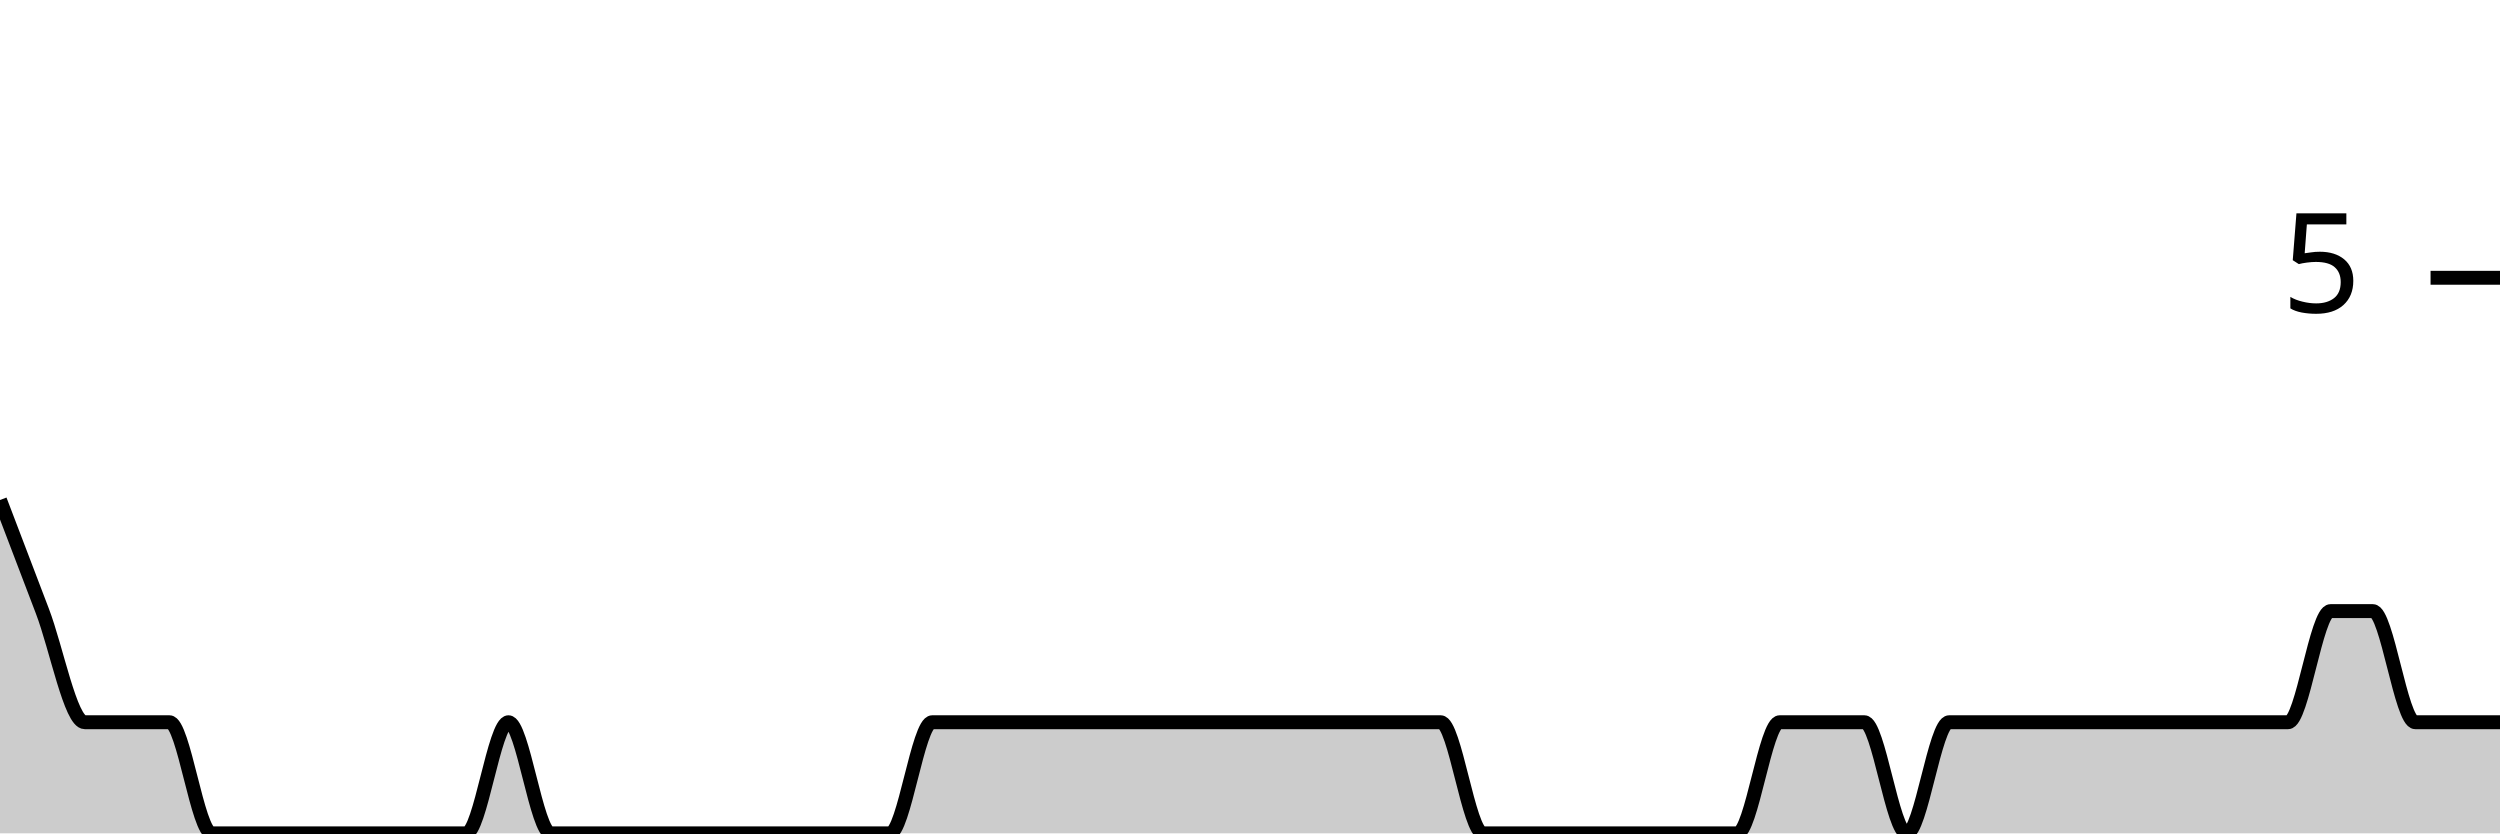
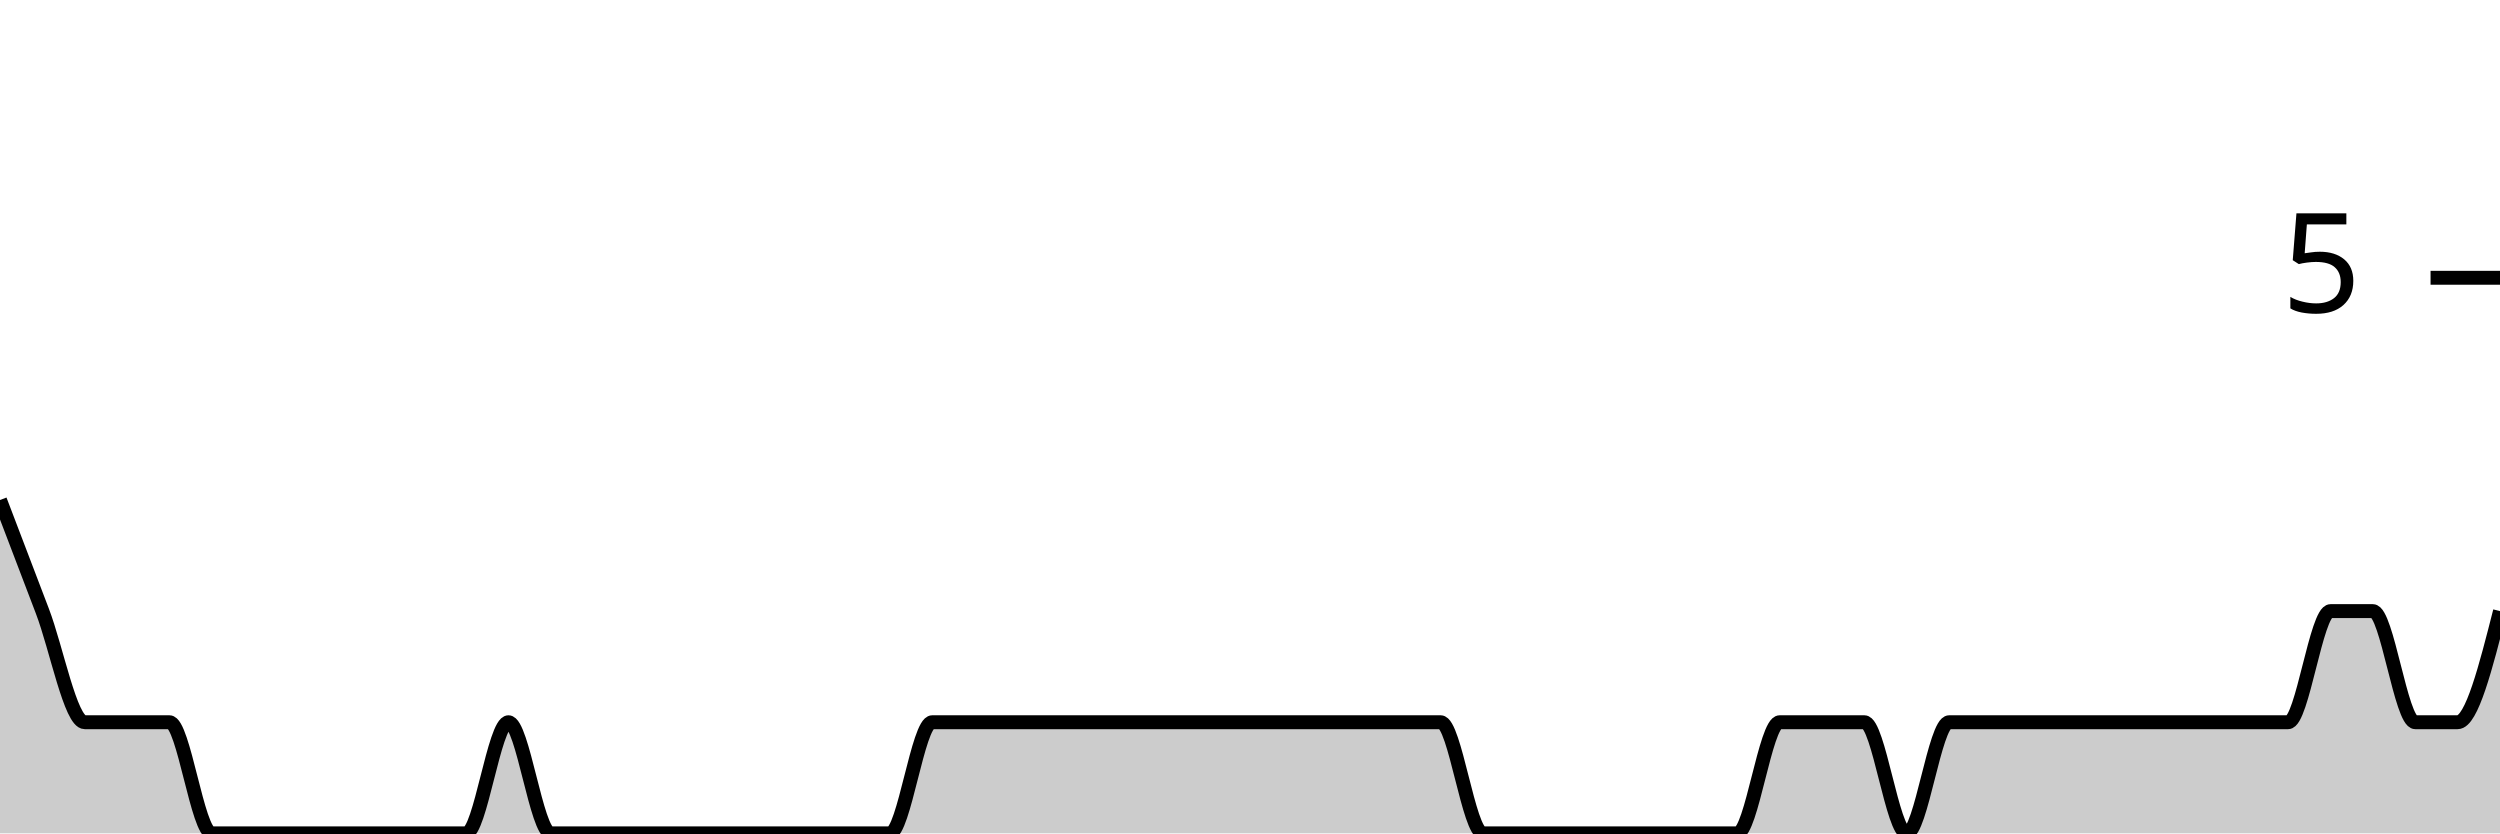
<svg xmlns="http://www.w3.org/2000/svg" viewBox="0 0 180 60">
  <g transform="translate(0,20)">
-     <path class="area" fill="rgba(0, 0, 0, 0.2)" d="M0,16C1.017,18.667,2.034,21.333,3.051,24C4.068,26.667,5.085,32,6.102,32C7.119,32,8.136,32,9.153,32C10.169,32,11.186,32,12.203,32C13.22,32,14.237,40,15.254,40C16.271,40,17.288,40,18.305,40C19.322,40,20.339,40,21.356,40C22.373,40,23.39,40,24.407,40C25.424,40,26.441,40,27.458,40C28.475,40,29.492,40,30.508,40C31.525,40,32.542,40,33.559,40C34.576,40,35.593,32,36.61,32C37.627,32,38.644,40,39.661,40C40.678,40,41.695,40,42.712,40C43.729,40,44.746,40,45.763,40C46.78,40,47.797,40,48.814,40C49.831,40,50.847,40,51.864,40C52.881,40,53.898,40,54.915,40C55.932,40,56.949,40,57.966,40C58.983,40,60,40,61.017,40C62.034,40,63.051,40,64.068,40C65.085,40,66.102,32,67.119,32C68.136,32,69.153,32,70.169,32C71.186,32,72.203,32,73.22,32C74.237,32,75.254,32,76.271,32C77.288,32,78.305,32,79.322,32C80.339,32,81.356,32,82.373,32C83.39,32,84.407,32,85.424,32C86.441,32,87.458,32,88.475,32C89.492,32,90.508,32,91.525,32C92.542,32,93.559,32,94.576,32C95.593,32,96.61,32,97.627,32C98.644,32,99.661,32,100.678,32C101.695,32,102.712,32,103.729,32C104.746,32,105.763,40,106.78,40C107.797,40,108.814,40,109.831,40C110.847,40,111.864,40,112.881,40C113.898,40,114.915,40,115.932,40C116.949,40,117.966,40,118.983,40C120,40,121.017,40,122.034,40C123.051,40,124.068,40,125.085,40C126.102,40,127.119,32,128.136,32C129.153,32,130.169,32,131.186,32C132.203,32,133.22,32,134.237,32C135.254,32,136.271,40,137.288,40C138.305,40,139.322,32,140.339,32C141.356,32,142.373,32,143.39,32C144.407,32,145.424,32,146.441,32C147.458,32,148.475,32,149.492,32C150.508,32,151.525,32,152.542,32C153.559,32,154.576,32,155.593,32C156.61,32,157.627,32,158.644,32C159.661,32,160.678,32,161.695,32C162.712,32,163.729,32,164.746,32C165.763,32,166.78,24,167.797,24C168.814,24,169.831,24,170.847,24C171.864,24,172.881,32,173.898,32C174.915,32,175.932,32,176.949,32C177.966,32,178.983,32,180,32L180,40C178.983,40,177.966,40,176.949,40C175.932,40,174.915,40,173.898,40C172.881,40,171.864,40,170.847,40C169.831,40,168.814,40,167.797,40C166.78,40,165.763,40,164.746,40C163.729,40,162.712,40,161.695,40C160.678,40,159.661,40,158.644,40C157.627,40,156.61,40,155.593,40C154.576,40,153.559,40,152.542,40C151.525,40,150.508,40,149.492,40C148.475,40,147.458,40,146.441,40C145.424,40,144.407,40,143.39,40C142.373,40,141.356,40,140.339,40C139.322,40,138.305,40,137.288,40C136.271,40,135.254,40,134.237,40C133.22,40,132.203,40,131.186,40C130.169,40,129.153,40,128.136,40C127.119,40,126.102,40,125.085,40C124.068,40,123.051,40,122.034,40C121.017,40,120,40,118.983,40C117.966,40,116.949,40,115.932,40C114.915,40,113.898,40,112.881,40C111.864,40,110.847,40,109.831,40C108.814,40,107.797,40,106.78,40C105.763,40,104.746,40,103.729,40C102.712,40,101.695,40,100.678,40C99.661,40,98.644,40,97.627,40C96.61,40,95.593,40,94.576,40C93.559,40,92.542,40,91.525,40C90.508,40,89.492,40,88.475,40C87.458,40,86.441,40,85.424,40C84.407,40,83.39,40,82.373,40C81.356,40,80.339,40,79.322,40C78.305,40,77.288,40,76.271,40C75.254,40,74.237,40,73.22,40C72.203,40,71.186,40,70.169,40C69.153,40,68.136,40,67.119,40C66.102,40,65.085,40,64.068,40C63.051,40,62.034,40,61.017,40C60,40,58.983,40,57.966,40C56.949,40,55.932,40,54.915,40C53.898,40,52.881,40,51.864,40C50.847,40,49.831,40,48.814,40C47.797,40,46.78,40,45.763,40C44.746,40,43.729,40,42.712,40C41.695,40,40.678,40,39.661,40C38.644,40,37.627,40,36.61,40C35.593,40,34.576,40,33.559,40C32.542,40,31.525,40,30.508,40C29.492,40,28.475,40,27.458,40C26.441,40,25.424,40,24.407,40C23.39,40,22.373,40,21.356,40C20.339,40,19.322,40,18.305,40C17.288,40,16.271,40,15.254,40C14.237,40,13.22,40,12.203,40C11.186,40,10.169,40,9.153,40C8.136,40,7.119,40,6.102,40C5.085,40,4.068,40,3.051,40C2.034,40,1.017,40,0,40Z" />
-     <path class="line" stroke="black" fill="none" d="M0,16C1.017,18.667,2.034,21.333,3.051,24C4.068,26.667,5.085,32,6.102,32C7.119,32,8.136,32,9.153,32C10.169,32,11.186,32,12.203,32C13.22,32,14.237,40,15.254,40C16.271,40,17.288,40,18.305,40C19.322,40,20.339,40,21.356,40C22.373,40,23.39,40,24.407,40C25.424,40,26.441,40,27.458,40C28.475,40,29.492,40,30.508,40C31.525,40,32.542,40,33.559,40C34.576,40,35.593,32,36.61,32C37.627,32,38.644,40,39.661,40C40.678,40,41.695,40,42.712,40C43.729,40,44.746,40,45.763,40C46.78,40,47.797,40,48.814,40C49.831,40,50.847,40,51.864,40C52.881,40,53.898,40,54.915,40C55.932,40,56.949,40,57.966,40C58.983,40,60,40,61.017,40C62.034,40,63.051,40,64.068,40C65.085,40,66.102,32,67.119,32C68.136,32,69.153,32,70.169,32C71.186,32,72.203,32,73.22,32C74.237,32,75.254,32,76.271,32C77.288,32,78.305,32,79.322,32C80.339,32,81.356,32,82.373,32C83.39,32,84.407,32,85.424,32C86.441,32,87.458,32,88.475,32C89.492,32,90.508,32,91.525,32C92.542,32,93.559,32,94.576,32C95.593,32,96.61,32,97.627,32C98.644,32,99.661,32,100.678,32C101.695,32,102.712,32,103.729,32C104.746,32,105.763,40,106.78,40C107.797,40,108.814,40,109.831,40C110.847,40,111.864,40,112.881,40C113.898,40,114.915,40,115.932,40C116.949,40,117.966,40,118.983,40C120,40,121.017,40,122.034,40C123.051,40,124.068,40,125.085,40C126.102,40,127.119,32,128.136,32C129.153,32,130.169,32,131.186,32C132.203,32,133.22,32,134.237,32C135.254,32,136.271,40,137.288,40C138.305,40,139.322,32,140.339,32C141.356,32,142.373,32,143.39,32C144.407,32,145.424,32,146.441,32C147.458,32,148.475,32,149.492,32C150.508,32,151.525,32,152.542,32C153.559,32,154.576,32,155.593,32C156.61,32,157.627,32,158.644,32C159.661,32,160.678,32,161.695,32C162.712,32,163.729,32,164.746,32C165.763,32,166.78,24,167.797,24C168.814,24,169.831,24,170.847,24C171.864,24,172.881,32,173.898,32C174.915,32,175.932,32,176.949,32C177.966,32,178.983,32,180,32" />
+     <path class="area" fill="rgba(0, 0, 0, 0.2)" d="M0,16C1.017,18.667,2.034,21.333,3.051,24C4.068,26.667,5.085,32,6.102,32C7.119,32,8.136,32,9.153,32C10.169,32,11.186,32,12.203,32C13.22,32,14.237,40,15.254,40C16.271,40,17.288,40,18.305,40C19.322,40,20.339,40,21.356,40C22.373,40,23.39,40,24.407,40C25.424,40,26.441,40,27.458,40C28.475,40,29.492,40,30.508,40C31.525,40,32.542,40,33.559,40C34.576,40,35.593,32,36.61,32C37.627,32,38.644,40,39.661,40C40.678,40,41.695,40,42.712,40C43.729,40,44.746,40,45.763,40C46.78,40,47.797,40,48.814,40C49.831,40,50.847,40,51.864,40C52.881,40,53.898,40,54.915,40C55.932,40,56.949,40,57.966,40C58.983,40,60,40,61.017,40C62.034,40,63.051,40,64.068,40C65.085,40,66.102,32,67.119,32C68.136,32,69.153,32,70.169,32C71.186,32,72.203,32,73.22,32C74.237,32,75.254,32,76.271,32C77.288,32,78.305,32,79.322,32C80.339,32,81.356,32,82.373,32C83.39,32,84.407,32,85.424,32C86.441,32,87.458,32,88.475,32C89.492,32,90.508,32,91.525,32C92.542,32,93.559,32,94.576,32C95.593,32,96.61,32,97.627,32C98.644,32,99.661,32,100.678,32C101.695,32,102.712,32,103.729,32C104.746,32,105.763,40,106.78,40C107.797,40,108.814,40,109.831,40C110.847,40,111.864,40,112.881,40C113.898,40,114.915,40,115.932,40C116.949,40,117.966,40,118.983,40C120,40,121.017,40,122.034,40C123.051,40,124.068,40,125.085,40C126.102,40,127.119,32,128.136,32C129.153,32,130.169,32,131.186,32C132.203,32,133.22,32,134.237,32C135.254,32,136.271,40,137.288,40C138.305,40,139.322,32,140.339,32C141.356,32,142.373,32,143.39,32C144.407,32,145.424,32,146.441,32C147.458,32,148.475,32,149.492,32C150.508,32,151.525,32,152.542,32C153.559,32,154.576,32,155.593,32C156.61,32,157.627,32,158.644,32C159.661,32,160.678,32,161.695,32C162.712,32,163.729,32,164.746,32C165.763,32,166.78,24,167.797,24C168.814,24,169.831,24,170.847,24C171.864,24,172.881,32,173.898,32C174.915,32,175.932,32,176.949,32C177.966,32,178.983,28,180,24L180,40C178.983,40,177.966,40,176.949,40C175.932,40,174.915,40,173.898,40C172.881,40,171.864,40,170.847,40C169.831,40,168.814,40,167.797,40C166.78,40,165.763,40,164.746,40C163.729,40,162.712,40,161.695,40C160.678,40,159.661,40,158.644,40C157.627,40,156.61,40,155.593,40C154.576,40,153.559,40,152.542,40C151.525,40,150.508,40,149.492,40C148.475,40,147.458,40,146.441,40C145.424,40,144.407,40,143.39,40C142.373,40,141.356,40,140.339,40C139.322,40,138.305,40,137.288,40C136.271,40,135.254,40,134.237,40C133.22,40,132.203,40,131.186,40C130.169,40,129.153,40,128.136,40C127.119,40,126.102,40,125.085,40C124.068,40,123.051,40,122.034,40C121.017,40,120,40,118.983,40C117.966,40,116.949,40,115.932,40C114.915,40,113.898,40,112.881,40C111.864,40,110.847,40,109.831,40C108.814,40,107.797,40,106.78,40C105.763,40,104.746,40,103.729,40C102.712,40,101.695,40,100.678,40C99.661,40,98.644,40,97.627,40C96.61,40,95.593,40,94.576,40C93.559,40,92.542,40,91.525,40C90.508,40,89.492,40,88.475,40C87.458,40,86.441,40,85.424,40C84.407,40,83.39,40,82.373,40C81.356,40,80.339,40,79.322,40C78.305,40,77.288,40,76.271,40C75.254,40,74.237,40,73.22,40C72.203,40,71.186,40,70.169,40C69.153,40,68.136,40,67.119,40C66.102,40,65.085,40,64.068,40C63.051,40,62.034,40,61.017,40C60,40,58.983,40,57.966,40C56.949,40,55.932,40,54.915,40C53.898,40,52.881,40,51.864,40C50.847,40,49.831,40,48.814,40C47.797,40,46.78,40,45.763,40C44.746,40,43.729,40,42.712,40C41.695,40,40.678,40,39.661,40C38.644,40,37.627,40,36.61,40C35.593,40,34.576,40,33.559,40C32.542,40,31.525,40,30.508,40C29.492,40,28.475,40,27.458,40C26.441,40,25.424,40,24.407,40C23.39,40,22.373,40,21.356,40C20.339,40,19.322,40,18.305,40C17.288,40,16.271,40,15.254,40C14.237,40,13.22,40,12.203,40C11.186,40,10.169,40,9.153,40C8.136,40,7.119,40,6.102,40C5.085,40,4.068,40,3.051,40C2.034,40,1.017,40,0,40Z" />
+     <path class="line" stroke="black" fill="none" d="M0,16C1.017,18.667,2.034,21.333,3.051,24C4.068,26.667,5.085,32,6.102,32C7.119,32,8.136,32,9.153,32C10.169,32,11.186,32,12.203,32C13.22,32,14.237,40,15.254,40C16.271,40,17.288,40,18.305,40C19.322,40,20.339,40,21.356,40C22.373,40,23.39,40,24.407,40C25.424,40,26.441,40,27.458,40C28.475,40,29.492,40,30.508,40C31.525,40,32.542,40,33.559,40C34.576,40,35.593,32,36.61,32C37.627,32,38.644,40,39.661,40C40.678,40,41.695,40,42.712,40C43.729,40,44.746,40,45.763,40C46.78,40,47.797,40,48.814,40C49.831,40,50.847,40,51.864,40C52.881,40,53.898,40,54.915,40C55.932,40,56.949,40,57.966,40C58.983,40,60,40,61.017,40C62.034,40,63.051,40,64.068,40C65.085,40,66.102,32,67.119,32C68.136,32,69.153,32,70.169,32C71.186,32,72.203,32,73.22,32C74.237,32,75.254,32,76.271,32C77.288,32,78.305,32,79.322,32C80.339,32,81.356,32,82.373,32C83.39,32,84.407,32,85.424,32C86.441,32,87.458,32,88.475,32C89.492,32,90.508,32,91.525,32C92.542,32,93.559,32,94.576,32C95.593,32,96.61,32,97.627,32C98.644,32,99.661,32,100.678,32C101.695,32,102.712,32,103.729,32C104.746,32,105.763,40,106.78,40C107.797,40,108.814,40,109.831,40C110.847,40,111.864,40,112.881,40C113.898,40,114.915,40,115.932,40C116.949,40,117.966,40,118.983,40C120,40,121.017,40,122.034,40C123.051,40,124.068,40,125.085,40C126.102,40,127.119,32,128.136,32C129.153,32,130.169,32,131.186,32C132.203,32,133.22,32,134.237,32C135.254,32,136.271,40,137.288,40C138.305,40,139.322,32,140.339,32C141.356,32,142.373,32,143.39,32C144.407,32,145.424,32,146.441,32C147.458,32,148.475,32,149.492,32C150.508,32,151.525,32,152.542,32C153.559,32,154.576,32,155.593,32C156.61,32,157.627,32,158.644,32C159.661,32,160.678,32,161.695,32C162.712,32,163.729,32,164.746,32C165.763,32,166.78,24,167.797,24C168.814,24,169.831,24,170.847,24C171.864,24,172.881,32,173.898,32C174.915,32,175.932,32,176.949,32C177.966,32,178.983,28,180,24" />
    <path class="axis-ceiling" stroke-width="1" stroke="black" fill="none" d="M175,0L180,0" />
    <text class="axis-ceiling-label" font-family="sans-serif" text-anchor="end" font-size="10px" x="170" y="2.5">5</text>
  </g>
</svg>
